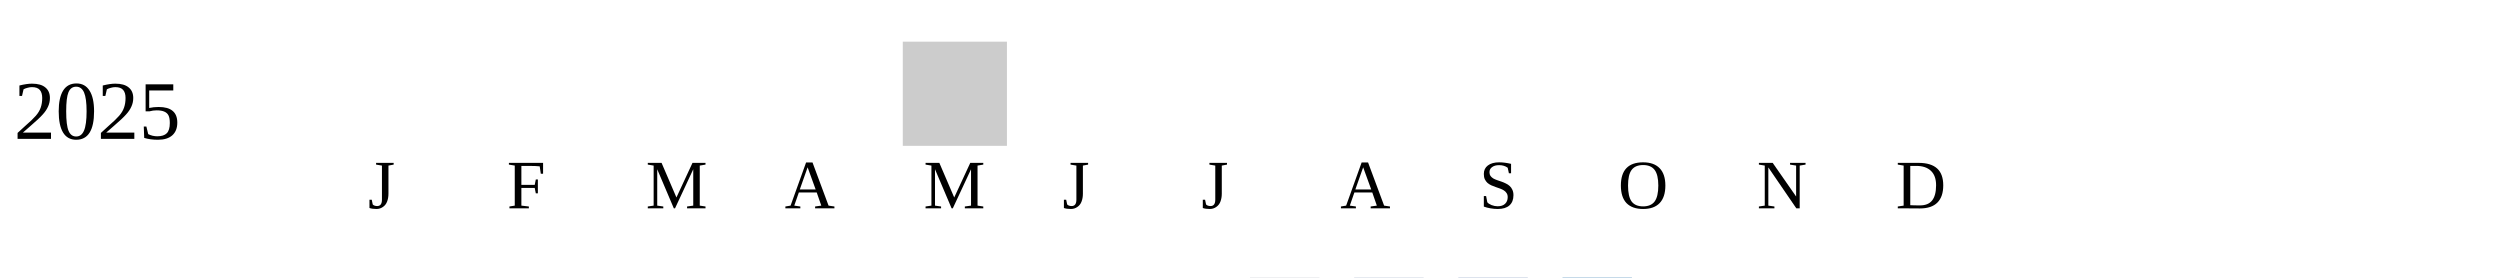
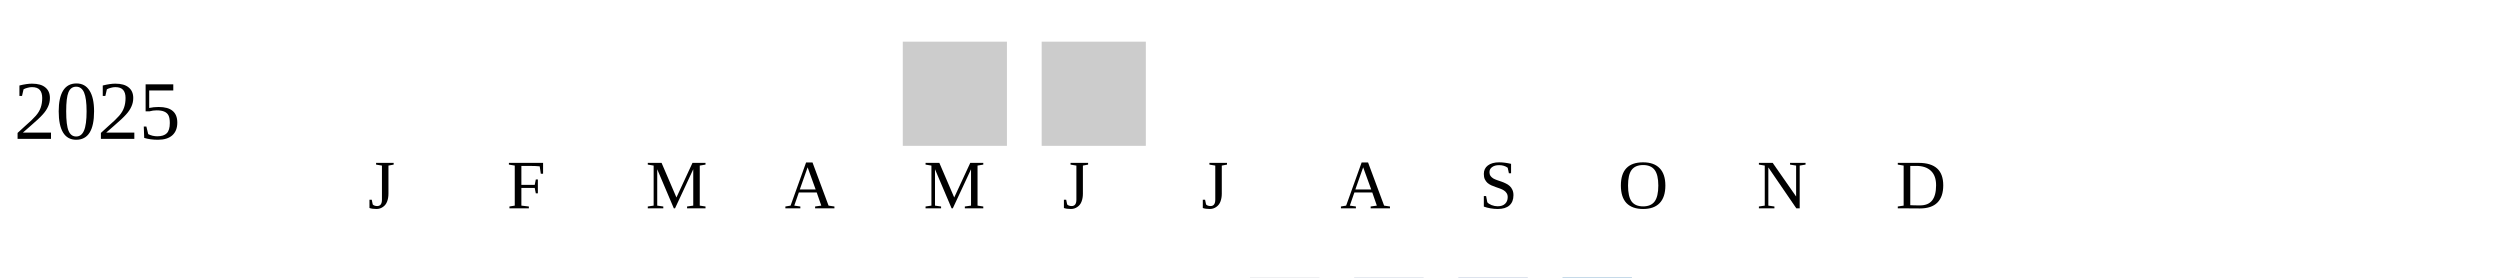
<svg xmlns="http://www.w3.org/2000/svg" width="360" height="40">
  <g transform="translate(0 0)">
    <text x="2" y="20">2025</text>
    <rect x="130" y="6" width="15" height="15" fill="#cccccc" />
+     <rect x="150" y="6" width="15" height="15" fill="#cccccc" />
  </g>
  <text style="font-size: 10px; text-align: center" x="53" y="30">J</text>
  <text style="font-size: 10px; text-align: center" x="73" y="30">F</text>
  <text style="font-size: 10px; text-align: center" x="93" y="30">M</text>
  <text style="font-size: 10px; text-align: center" x="113" y="30">A</text>
  <text style="font-size: 10px; text-align: center" x="133" y="30">M</text>
  <text style="font-size: 10px; text-align: center" x="153" y="30">J</text>
  <text style="font-size: 10px; text-align: center" x="173" y="30">J</text>
  <text style="font-size: 10px; text-align: center" x="193" y="30">A</text>
  <text style="font-size: 10px; text-align: center" x="213" y="30">S</text>
  <text style="font-size: 10px; text-align: center" x="233" y="30">O</text>
  <text style="font-size: 10px; text-align: center" x="253" y="30">N</text>
  <text style="font-size: 10px; text-align: center" x="273" y="30">D</text>
  <text style="font-size: 10px;" x="155" y="49">Less</text>
  <rect fill="#b9bdc6" width="10" height="10" x="180" y="40" />
  <rect fill="#919fba" width="10" height="10" x="195" y="40" />
  <rect fill="#6882ae" width="10" height="10" x="210" y="40" />
  <rect fill="#005a9c" width="10" height="10" x="225" y="40" />
  <text x="240" y="49" style="font-size: 10px;">More</text>
</svg>
